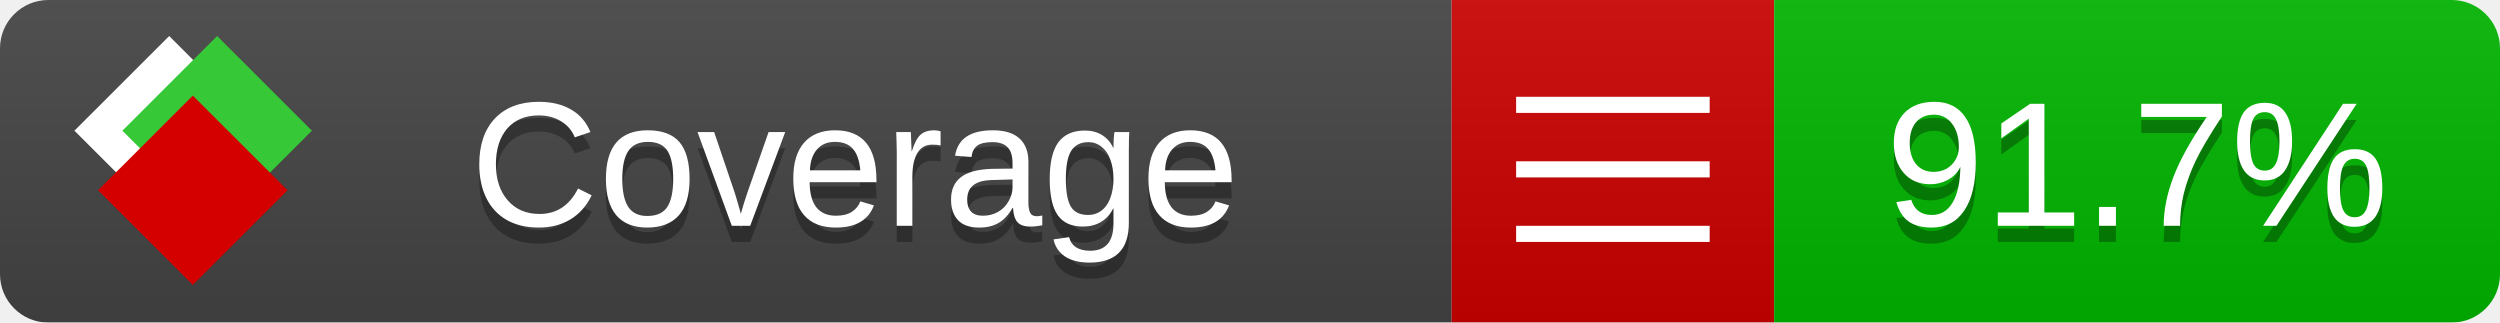
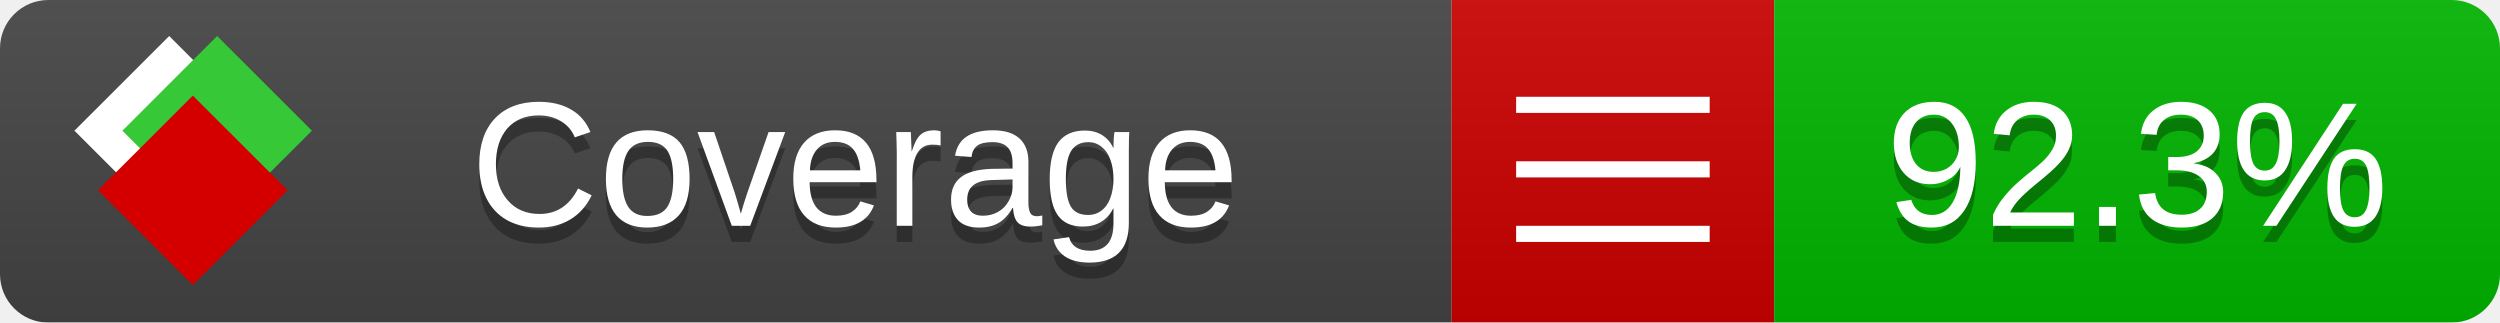
<svg xmlns="http://www.w3.org/2000/svg" xmlns:xlink="http://www.w3.org/1999/xlink" width="155" height="20">
  <style type="text/css">
          
            @keyframes fade1 {
                0% { visibility: visible; opacity: 1; }
               23% { visibility: visible; opacity: 1; }
               25% { visibility: hidden; opacity: 0; }
               48% { visibility: hidden; opacity: 0; }
               50% { visibility: hidden; opacity: 0; }
               73% { visibility: hidden; opacity: 0; }
               75% { visibility: hidden; opacity: 0; }
               98% { visibility: hidden; opacity: 0; }
              100% { visibility: visible; opacity: 1; }
            }
            @keyframes fade2 {
                0% { visibility: hidden; opacity: 0; }
               23% { visibility: hidden; opacity: 0; }
               25% { visibility: visible; opacity: 1; }
               48% { visibility: visible; opacity: 1; }
               50% { visibility: hidden; opacity: 0; }
               73% { visibility: hidden; opacity: 0; }
               75% { visibility: hidden; opacity: 0; }
               98% { visibility: hidden; opacity: 0; }
              100% { visibility: hidden; opacity: 0; }
            }
            @keyframes fade3 {
                0% { visibility: hidden; opacity: 0; }
               23% { visibility: hidden; opacity: 0; }
               25% { visibility: hidden; opacity: 0; }
               48% { visibility: hidden; opacity: 0; }
               50% { visibility: visible; opacity: 1; }
               73% { visibility: visible; opacity: 1; }
               75% { visibility: hidden; opacity: 0; }
               98% { visibility: hidden; opacity: 0; }
              100% { visibility: hidden; opacity: 0; }
            }
            @keyframes fade4 {
                0% { visibility: hidden; opacity: 0; }
               23% { visibility: hidden; opacity: 0; }
               25% { visibility: hidden; opacity: 0; }
               48% { visibility: hidden; opacity: 0; }
               50% { visibility: hidden; opacity: 0; }
               73% { visibility: hidden; opacity: 0; }
               75% { visibility: visible; opacity: 1; }
               98% { visibility: visible; opacity: 1; }
              100% { visibility: hidden; opacity: 0; }
            }
            .linecoverage {
                animation-duration: 15s;
                animation-name: fade1;
                animation-iteration-count: infinite;
            }
            .branchcoverage {
                animation-duration: 15s;
                animation-name: fade2;
                animation-iteration-count: infinite;
            }
            .methodcoverage {
                animation-duration: 15s;
                animation-name: fade3;
                animation-iteration-count: infinite;
            }
            .fullmethodcoverage {
                animation-duration: 15s;
                animation-name: fade4;
                animation-iteration-count: infinite;
            }
          
    </style>
  <defs>
    <linearGradient id="gradient" x2="0" y2="100%">
      <stop offset="0" stop-color="#bbb" stop-opacity=".1" />
      <stop offset="1" stop-opacity=".1" />
    </linearGradient>
    <linearGradient id="c">
      <stop offset="0" stop-color="#d40000" />
      <stop offset="1" stop-color="#ff2a2a" />
    </linearGradient>
    <linearGradient id="a">
      <stop offset="0" stop-color="#e0e0de" />
      <stop offset="1" stop-color="#fff" />
    </linearGradient>
    <linearGradient id="b">
      <stop offset="0" stop-color="#37c837" />
      <stop offset="1" stop-color="#217821" />
    </linearGradient>
    <linearGradient xlink:href="#a" id="e" x1="106.44" x2="69.96" y1="-11.96" y2="-46.84" gradientTransform="matrix(-.8426 -.00045 -.00045 -.8426 -94.27 -75.82)" gradientUnits="userSpaceOnUse" />
    <linearGradient xlink:href="#b" id="f" x1="56.19" x2="77.97" y1="-23.45" y2="10.62" gradientTransform="matrix(.8426 .00045 .00045 .8426 94.27 75.82)" gradientUnits="userSpaceOnUse" />
    <linearGradient xlink:href="#c" id="g" x1="79.98" x2="132.9" y1="10.79" y2="10.79" gradientTransform="matrix(.8426 .00045 .00045 .8426 94.27 75.82)" gradientUnits="userSpaceOnUse" />
    <mask id="mask">
      <rect width="155" height="20" rx="3" fill="#fff" />
    </mask>
    <g id="icon" transform="matrix(.04486 0 0 .04481 -.48 -.63)">
      <rect width="52.92" height="52.92" x="-109.72" y="-27.13" fill="url(#e)" transform="rotate(-135)" />
      <rect width="52.92" height="52.92" x="70.19" y="-39.18" fill="url(#f)" transform="rotate(45)" />
      <rect width="52.92" height="52.92" x="80.05" y="-15.74" fill="url(#g)" transform="rotate(45)" />
    </g>
  </defs>
  <g mask="url(#mask)">
    <rect x="0" y="0" width="90" height="20" fill="#444" />
    <rect x="90" y="0" width="20" height="20" fill="#c00" />
    <rect x="110" y="0" width="45" height="20" fill="#00B600" />
    <rect x="0" y="0" width="155" height="20" fill="url(#gradient)" />
  </g>
  <g>
    <path class="" stroke="#fff" d="M94 6.5 h12 M94 10.5 h12 M94 14.5 h12" />
  </g>
  <g fill="#fff" text-anchor="middle" font-family="Verdana,Arial,Geneva,sans-serif" font-size="11">
    <a xlink:href="https://github.com/danielpalme/ReportGenerator" target="_top">
      <use xlink:href="#icon" transform="translate(3,1) scale(3.5)" />
    </a>
    <text x="53" y="15" fill="#010101" fill-opacity=".3">Coverage</text>
    <text x="53" y="14" fill="#fff">Coverage</text>
-     <text class="" x="132.5" y="15" fill="#010101" fill-opacity=".3">91.7%</text>
-     <text class="" x="132.5" y="14">91.7%</text>
+     <text class="" x="132.5" y="15" fill="#010101" fill-opacity=".3">92.3%</text>
+     <text class="" x="132.5" y="14">92.3%</text>
  </g>
  <g>
    <rect class="" x="90" y="0" width="65" height="20" fill-opacity="0" />
  </g>
</svg>
